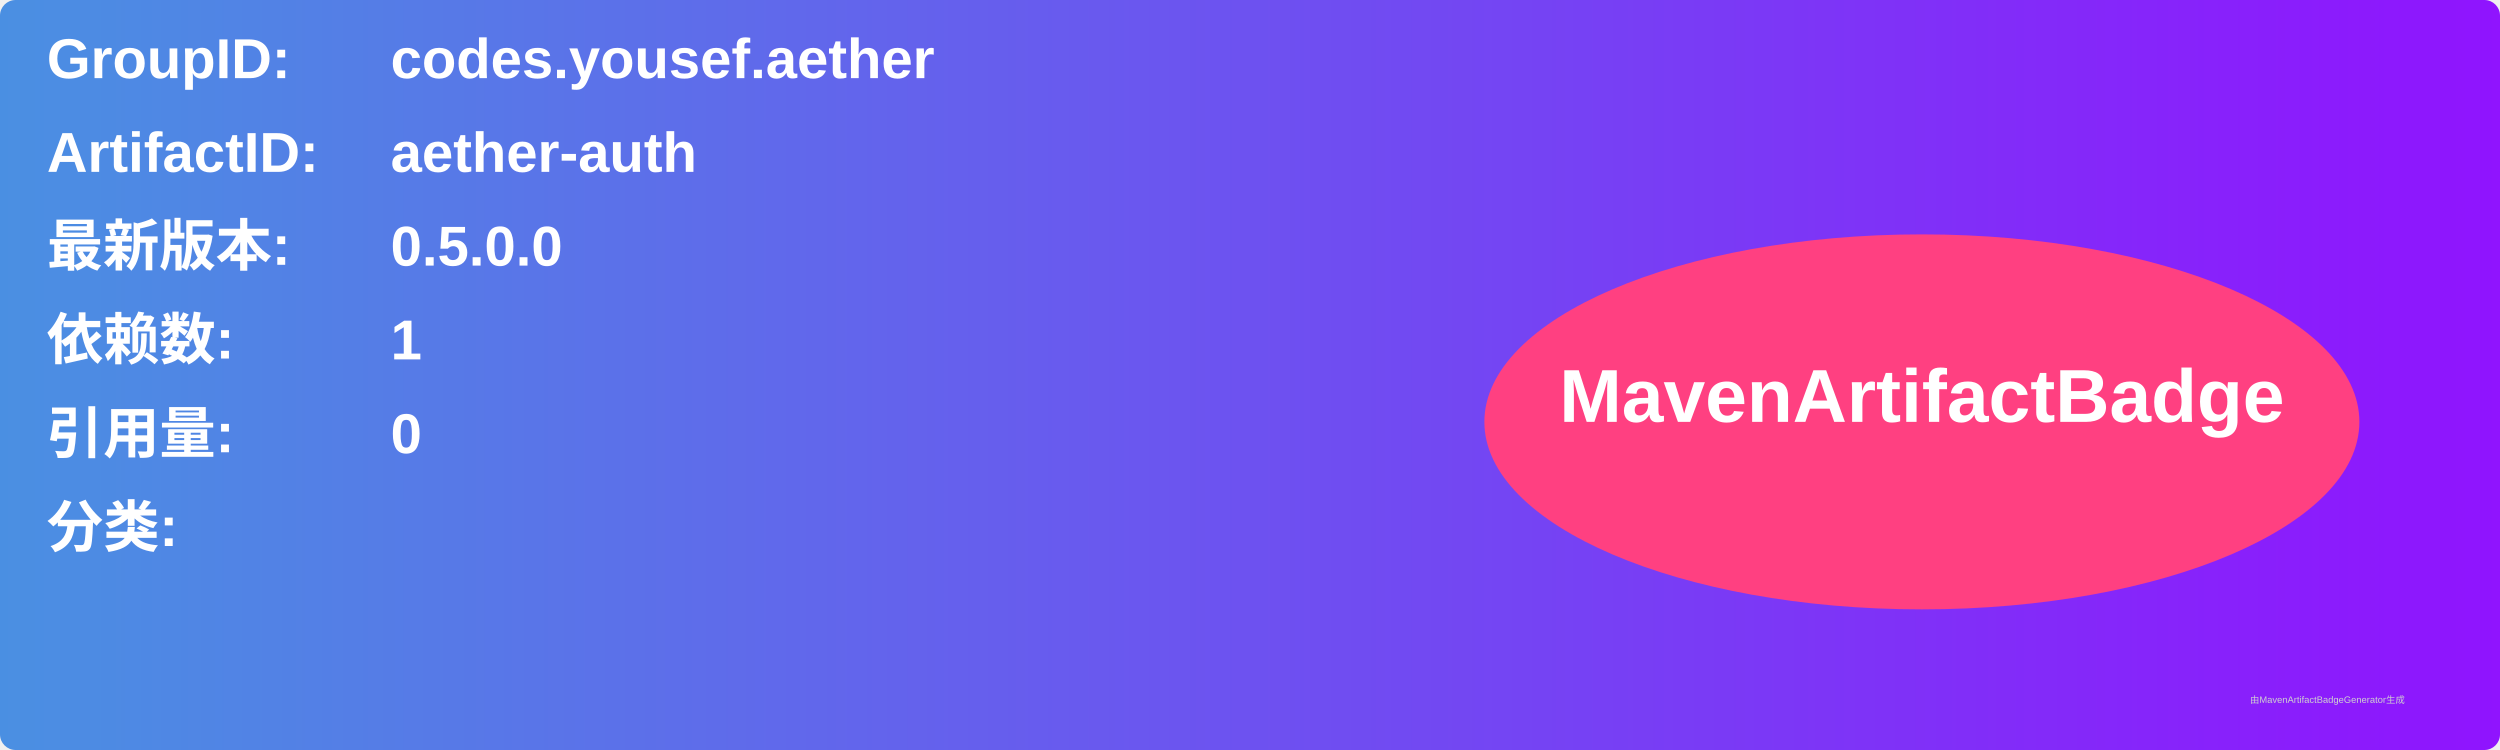
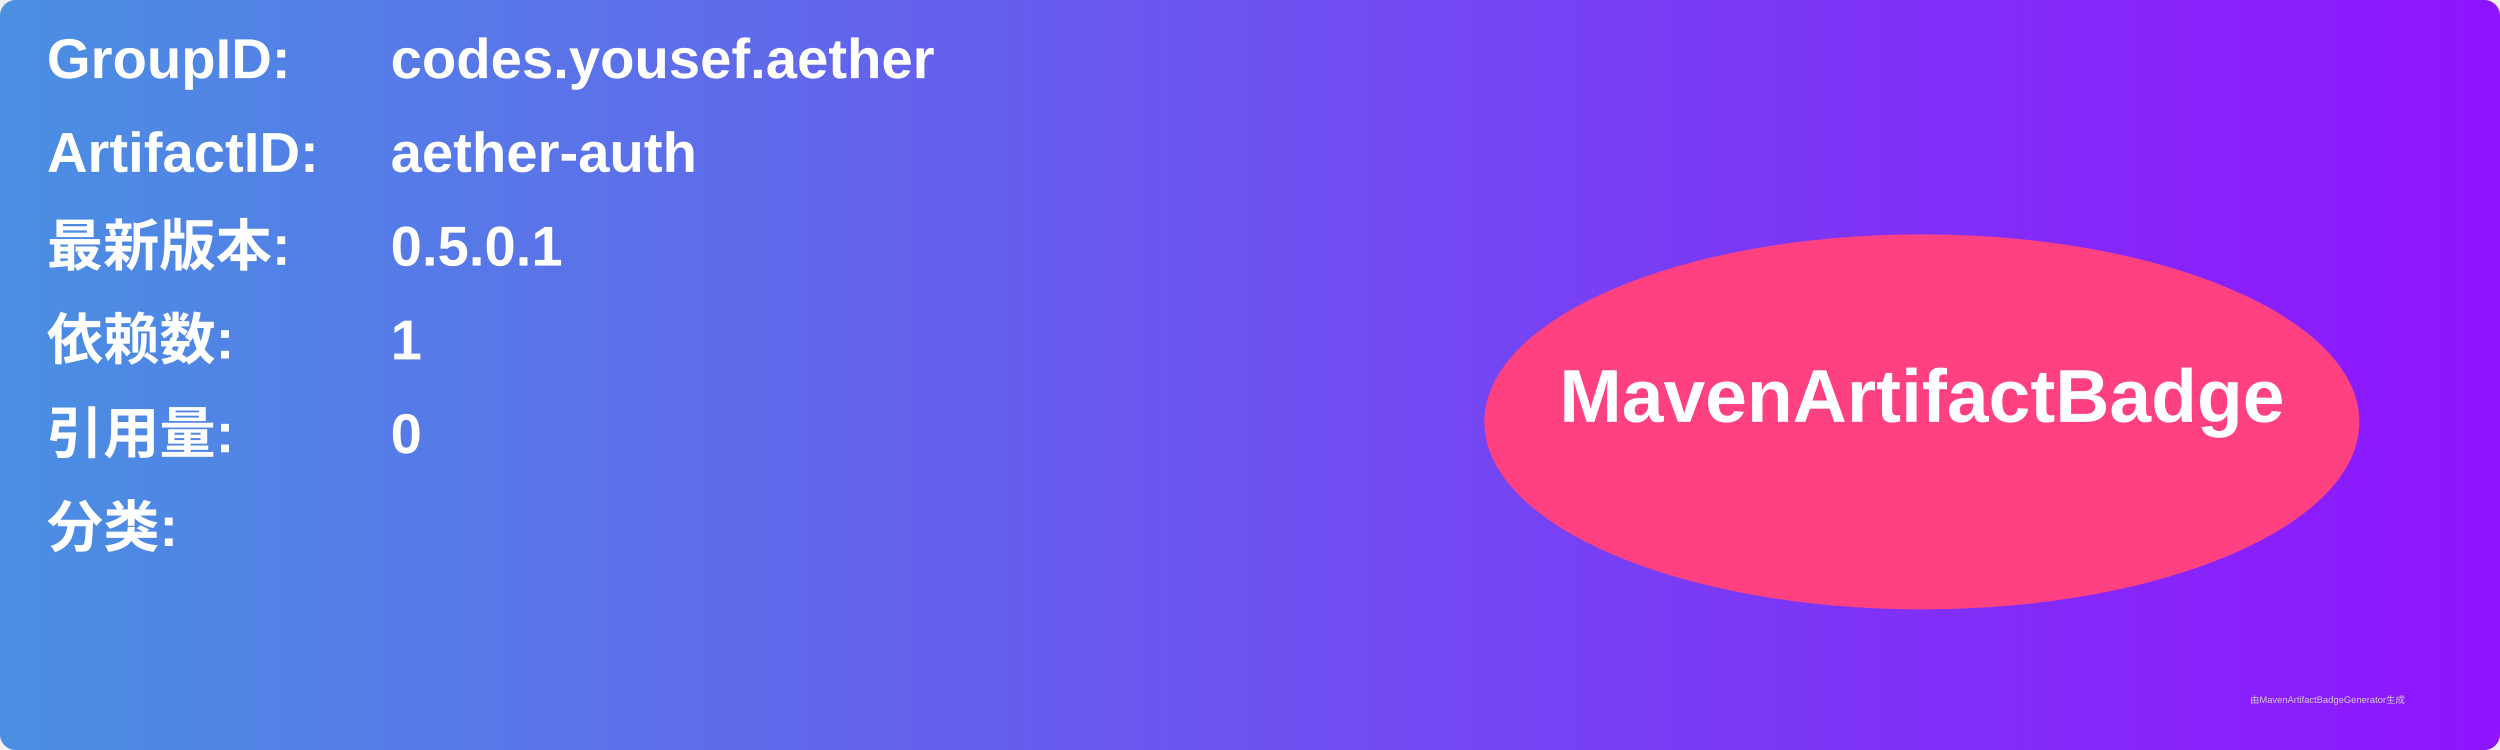
<svg xmlns="http://www.w3.org/2000/svg" width="800" height="240" viewBox="0 0 800 240">
  <linearGradient id="grad" x1="0%" y1="0%" x2="100%" y2="0%">
    <stop offset="0%" stop-color="#4a90e2" />
    <stop offset="100%" stop-color="#9013fe" />
  </linearGradient>
  <rect width="100%" height="100%" rx="5" ry="5" fill="url(#grad)" />
  <g transform="translate(15, 15)">
    <text x="0" y="10" font-family="Arial" font-size="18" fill="white" font-weight="bold" width="260">GroupID:</text>
    <text x="110" y="10" font-family="Arial" font-size="18" fill="white" font-weight="bold" width="460">codes.yousef.aether</text>
    <text x="0" y="40" font-family="Arial" font-size="18" fill="white" font-weight="bold" width="260">ArtifactID:</text>
    <text x="110" y="40" font-family="Arial" font-size="18" fill="white" font-weight="bold" width="460">aether-auth</text>
    <text x="0" y="70" font-family="Arial" font-size="18" fill="white" font-weight="bold">最新版本:</text>
    <text x="110" y="70" font-family="Arial" font-size="18" fill="white" font-weight="bold">
-       <tspan font-weight="bold">0.5.0.0</tspan>
+       <tspan font-weight="bold">0.5.0.1</tspan>
    </text>
    <text x="0" y="100" font-family="Arial" font-size="18" fill="white" font-weight="bold">依赖数: </text>
    <text x="110" y="100" font-family="Arial" font-size="18" fill="white">
      <tspan font-weight="bold">1</tspan>
    </text>
    <text x="0" y="130" font-family="Arial" font-size="18" fill="white" font-weight="bold">引用量: </text>
    <text x="110" y="130" font-family="Arial" font-size="18" fill="white">
      <tspan font-weight="bold">0</tspan>
    </text>
    <text x="0" y="160" font-family="Arial" font-size="18" fill="white" font-weight="bold">分类:</text>
    <text x="10" y="190" font-family="Arial" font-size="10" fill="white">
      <tspan font-weight="bold" />
    </text>
    <ellipse cx="600" cy="120" rx="140" ry="60" fill="#ff4081" />
    <text x="600" y="120" text-anchor="middle" font-family="Arial" font-size="24" fill="white" font-weight="bold">MavenArtifactBadge</text>
  </g>
  <text x="720" y="225" font-family="Arial" font-size="3" fill="#d0d0d0">由MavenArtifactBadgeGenerator生成</text>
</svg>
